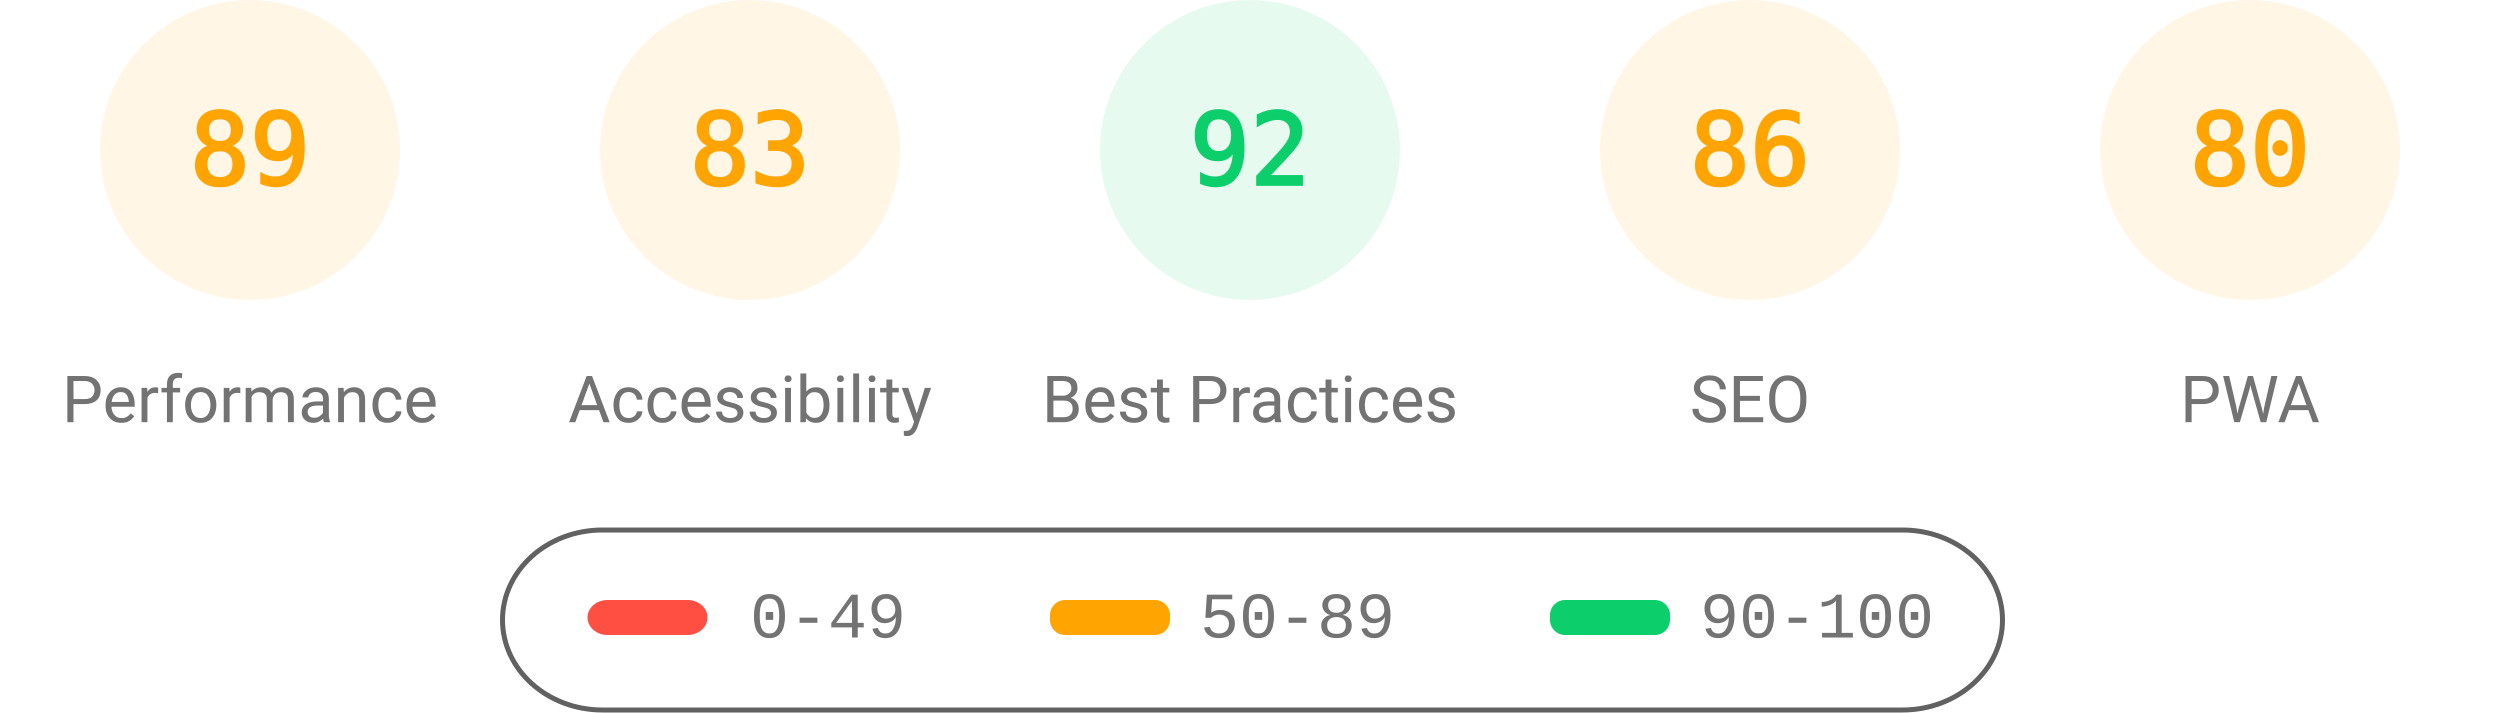
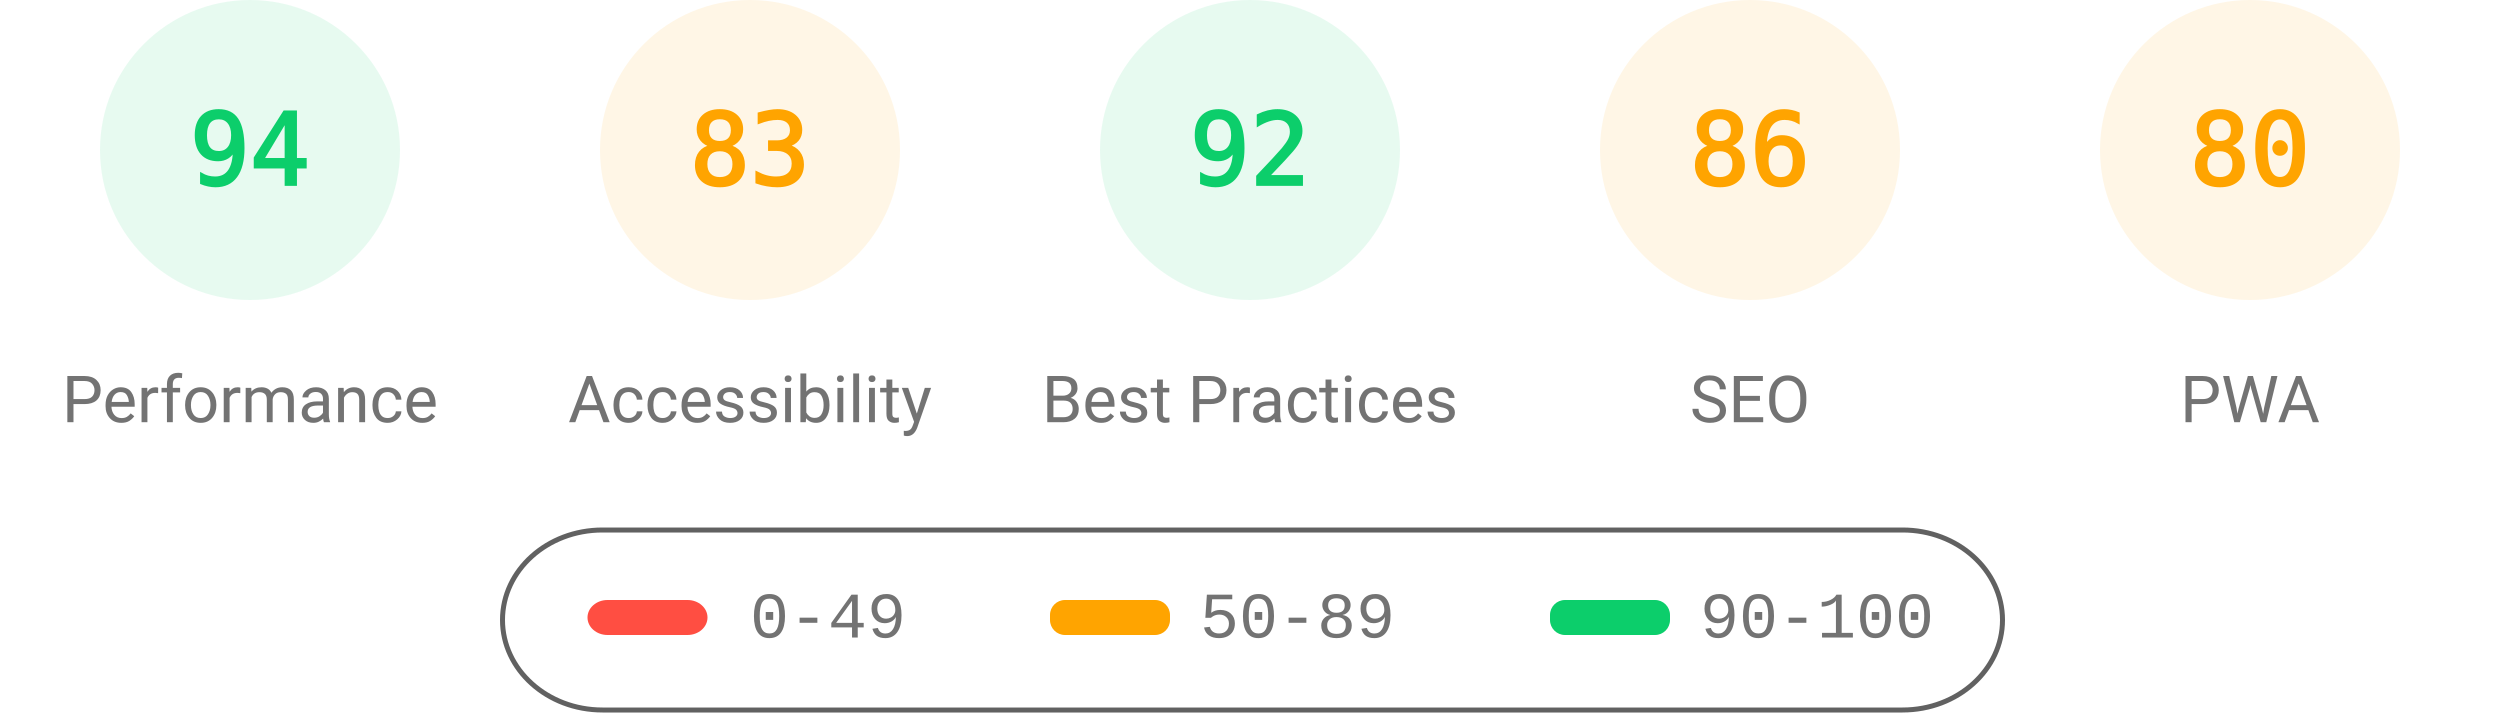
<svg xmlns="http://www.w3.org/2000/svg" fill="none" width="1000" height="285">
  <style>.gauge-base{opacity:.1}.gauge-arc{fill:none;animation-delay:250ms;stroke-linecap:round;transform:rotate(-90deg);transform-origin:100px 60px;animation:load-gauge 1s ease forwards}.guage-text{font-size:40px;font-family:monospace;text-align:center}.guage-red{color:#ff4e42;fill:#ff4e42;stroke:#ff4e42}.guage-orange{color:#ffa400;fill:#ffa400;stroke:#ffa400}.guage-green{color:#0cce6b;fill:#0cce6b;stroke:#0cce6b}.guage-undefined{color:#5c5c5c;fill:#5c5c5c;stroke:#5c5c5c}.guage-title{color:#737373;fill:#737373;stroke:none;font-size:26px;line-height:26px;font-family:Roboto,Halvetica,Arial,sans-serif}@keyframes load-gauge{from{stroke-dasharray:0 352.858}}</style>
-   <svg class="guage-div guage-perf guage-orange" viewBox="0 0 200 200" width="200" height="200">
+   <svg class="guage-div guage-perf guage-green" viewBox="0 0 200 200" width="200" height="200">
    <circle class="gauge-base" r="56" cx="100" cy="60" stroke-width="8" />
-     <circle class="gauge-arc guage-arc-1" r="56" cx="100" cy="60" stroke-width="8" style="stroke-dasharray:313.154,351.858" />
-     <text class="guage-text" x="100" y="60" alignment-baseline="central" dominant-baseline="central" text-anchor="middle">89</text>
+     <circle class="gauge-arc guage-arc-1" r="56" cx="100" cy="60" stroke-width="8" style="stroke-dasharray:330.747,351.858" />
+     <text class="guage-text" x="100" y="60" alignment-baseline="central" dominant-baseline="central" text-anchor="middle">94</text>
    <text class="guage-title" x="100" y="160" alignment-baseline="central" dominant-baseline="central" text-anchor="middle">Performance</text>
  </svg>
  <svg class="guage-div guage-acc guage-orange" viewBox="0 0 200 200" width="200" height="200" x="200">
    <circle class="gauge-base" r="56" cx="100" cy="60" stroke-width="8" />
    <circle class="gauge-arc guage-arc-2" r="56" cx="100" cy="60" stroke-width="8" style="stroke-dasharray:292.042,351.858" />
    <text class="guage-text" x="100" y="60" alignment-baseline="central" dominant-baseline="central" text-anchor="middle">83</text>
    <text class="guage-title" x="100" y="160" alignment-baseline="central" dominant-baseline="central" text-anchor="middle">Accessibility</text>
  </svg>
  <svg class="guage-div guage-best guage-green" viewBox="0 0 200 200" width="200" height="200" x="400">
    <circle class="gauge-base" r="56" cx="100" cy="60" stroke-width="8" />
    <circle class="gauge-arc guage-arc-3" r="56" cx="100" cy="60" stroke-width="8" style="stroke-dasharray:323.709,351.858" />
    <text class="guage-text" x="100" y="60" alignment-baseline="central" dominant-baseline="central" text-anchor="middle">92</text>
    <text class="guage-title" x="100" y="160" alignment-baseline="central" dominant-baseline="central" text-anchor="middle">Best Practices</text>
  </svg>
  <svg class="guage-div guage-seo guage-orange" viewBox="0 0 200 200" width="200" height="200" x="600">
    <circle class="gauge-base" r="56" cx="100" cy="60" stroke-width="8" />
    <circle class="gauge-arc guage-arc-4" r="56" cx="100" cy="60" stroke-width="8" style="stroke-dasharray:302.598,351.858" />
    <text class="guage-text" x="100" y="60" alignment-baseline="central" dominant-baseline="central" text-anchor="middle">86</text>
    <text class="guage-title" x="100" y="160" alignment-baseline="central" dominant-baseline="central" text-anchor="middle">SEO</text>
  </svg>
  <svg class="guage-div guage-pwa guage-orange" viewBox="0 0 200 200" width="200" height="200" x="800">
    <circle class="gauge-base" r="56" cx="100" cy="60" stroke-width="8" />
    <circle class="gauge-arc guage-arc-4" r="56" cx="100" cy="60" stroke-width="8" style="stroke-dasharray:281.486,351.858" />
    <text class="guage-text" x="100" y="60" alignment-baseline="central" dominant-baseline="central" text-anchor="middle">80</text>
    <text class="guage-title" x="100" y="160" alignment-baseline="central" dominant-baseline="central" text-anchor="middle">PWA</text>
  </svg>
  <svg width="604" height="76" x="200" y="210">
    <path fill="none" id="canvas_background" d="M-1-1h604v80H-1z" />
    <rect fill-opacity="0" stroke="#616161" stroke-width="2" rx="40" id="svg_2" height="72" width="600" y="2" x="1" fill="#000" />
    <rect stroke="#000" rx="8" id="svg_3" height="14" width="48" y="30" x="35" stroke-opacity="null" stroke-width="0" fill="#ff4e42" />
    <rect stroke="#000" rx="6" id="svg_4" height="14" width="48" y="30" x="220" stroke-opacity="null" stroke-width="0" fill="#ffa400" />
    <rect stroke="#000" rx="6" id="svg_5" height="14" width="48" y="30" x="420" stroke-opacity="null" stroke-width="0" fill="#0cce6b" />
    <text xml:space="preserve" text-anchor="start" font-family="'Courier New', Courier, monospace" font-size="26" id="svg_6" y="45" x="100" stroke-opacity="null" stroke-width="0" stroke="#000" fill="#737373">0-49</text>
    <text xml:space="preserve" text-anchor="start" font-family="'Courier New', Courier, monospace" font-size="26" id="svg_7" y="45" x="280" stroke-opacity="null" stroke-width="0" stroke="#000" fill="#737373">50-89</text>
    <text xml:space="preserve" text-anchor="start" font-family="'Courier New', Courier, monospace" font-size="26" id="svg_8" y="45" x="480" stroke-opacity="null" stroke-width="0" stroke="#000" fill="#737373">90-100</text>
  </svg>
</svg>
